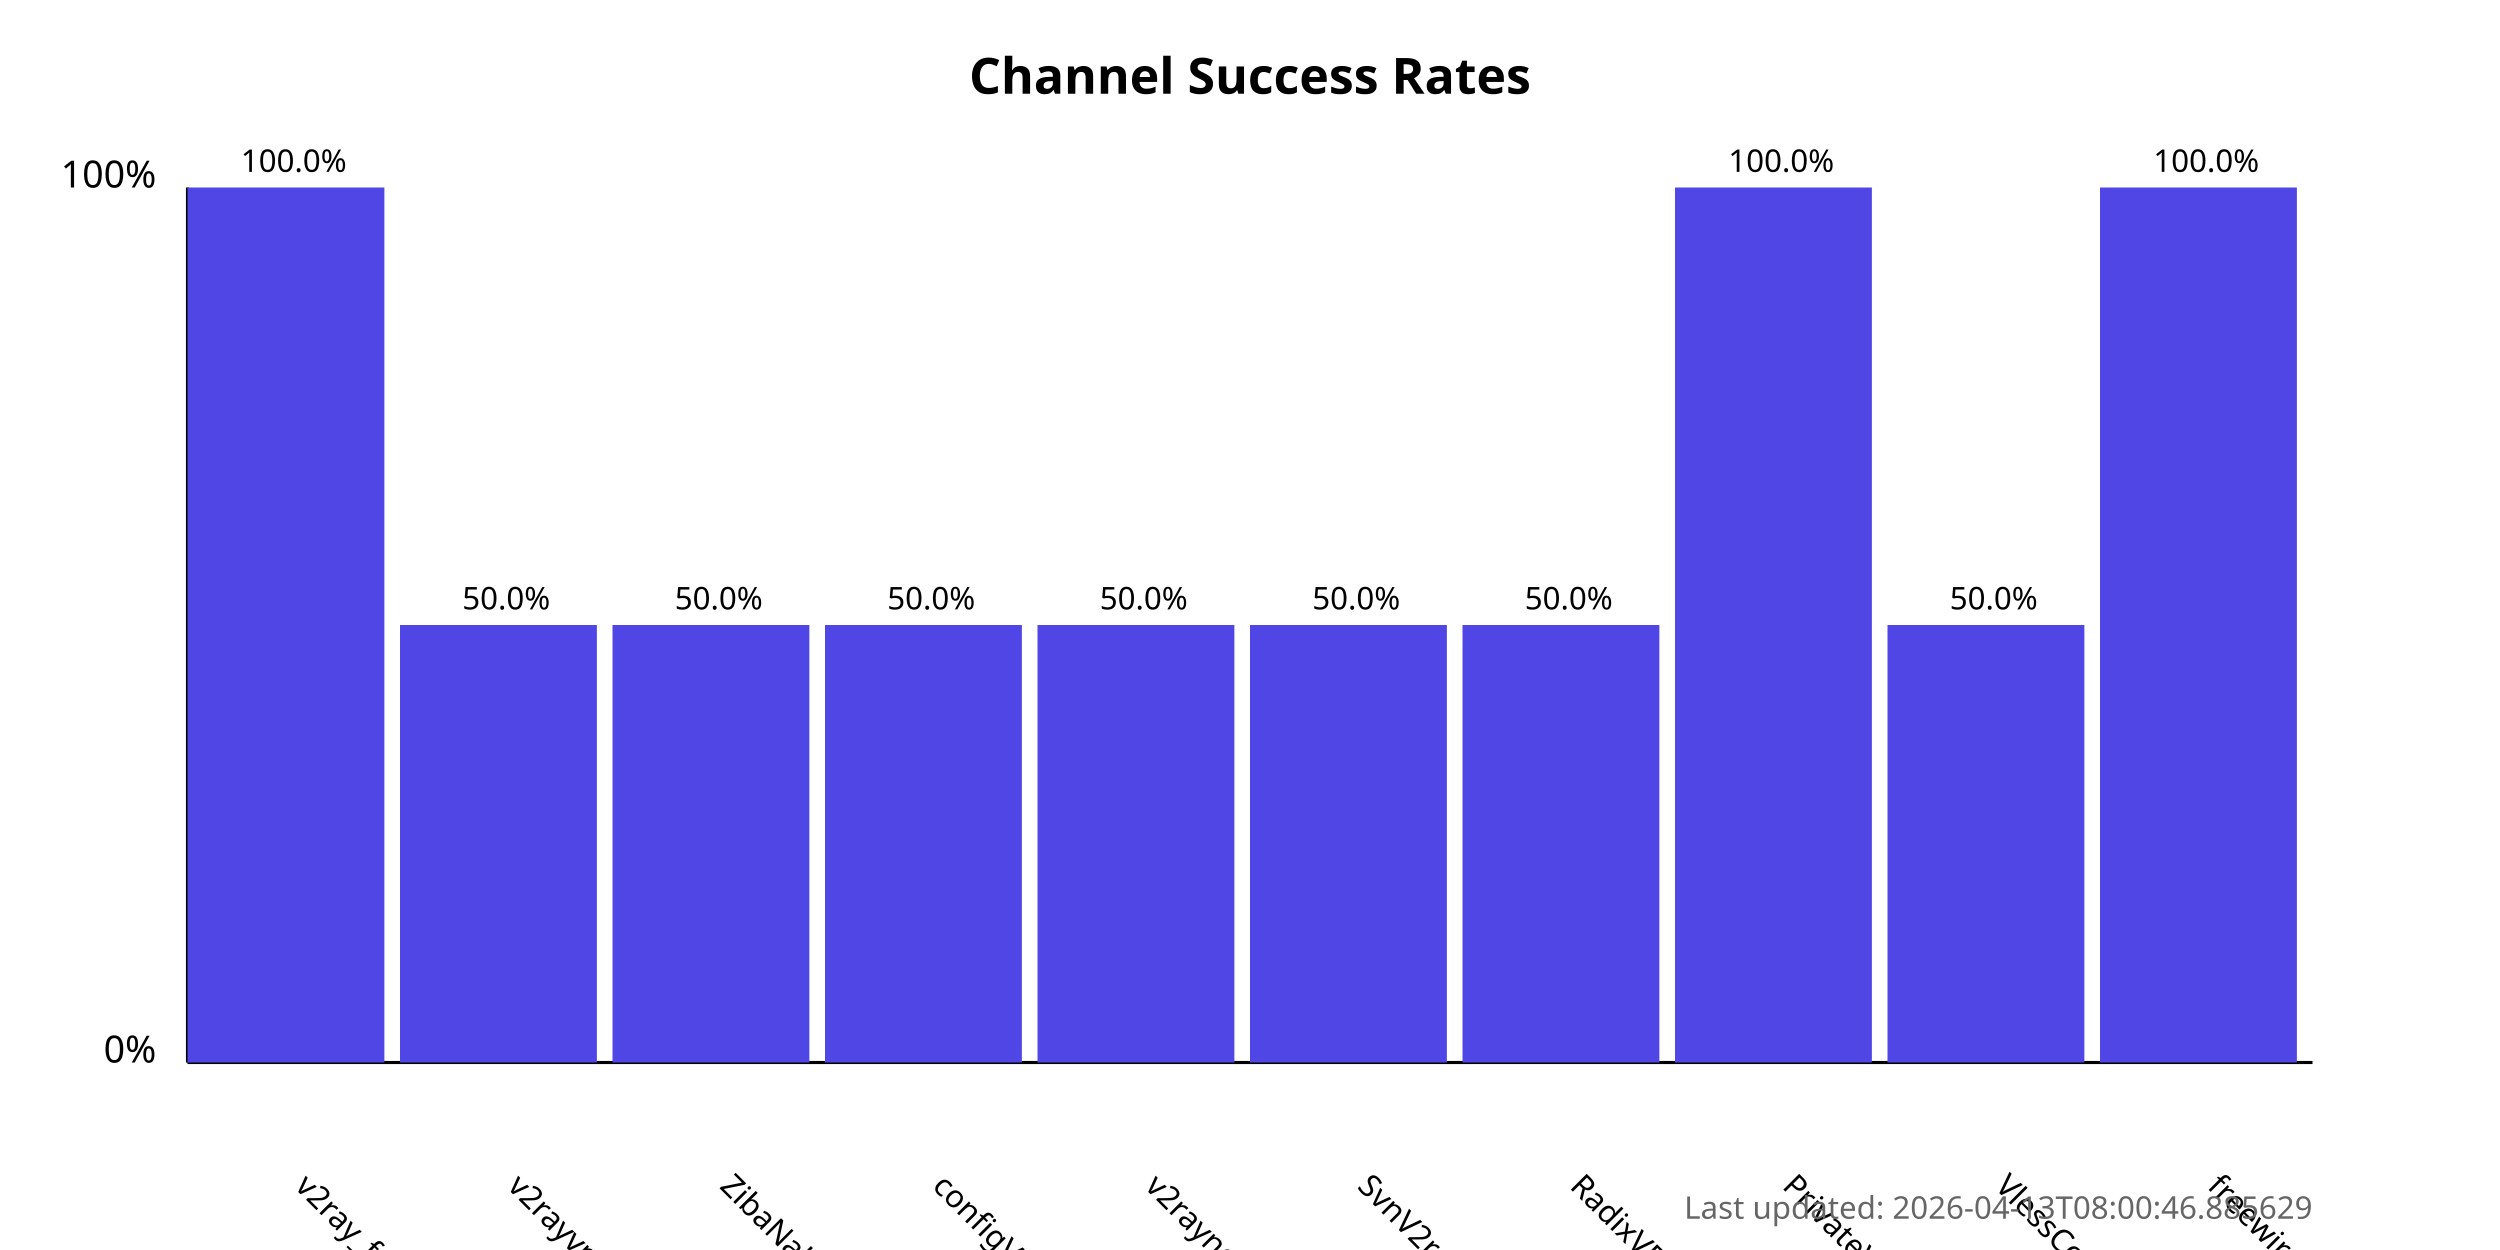
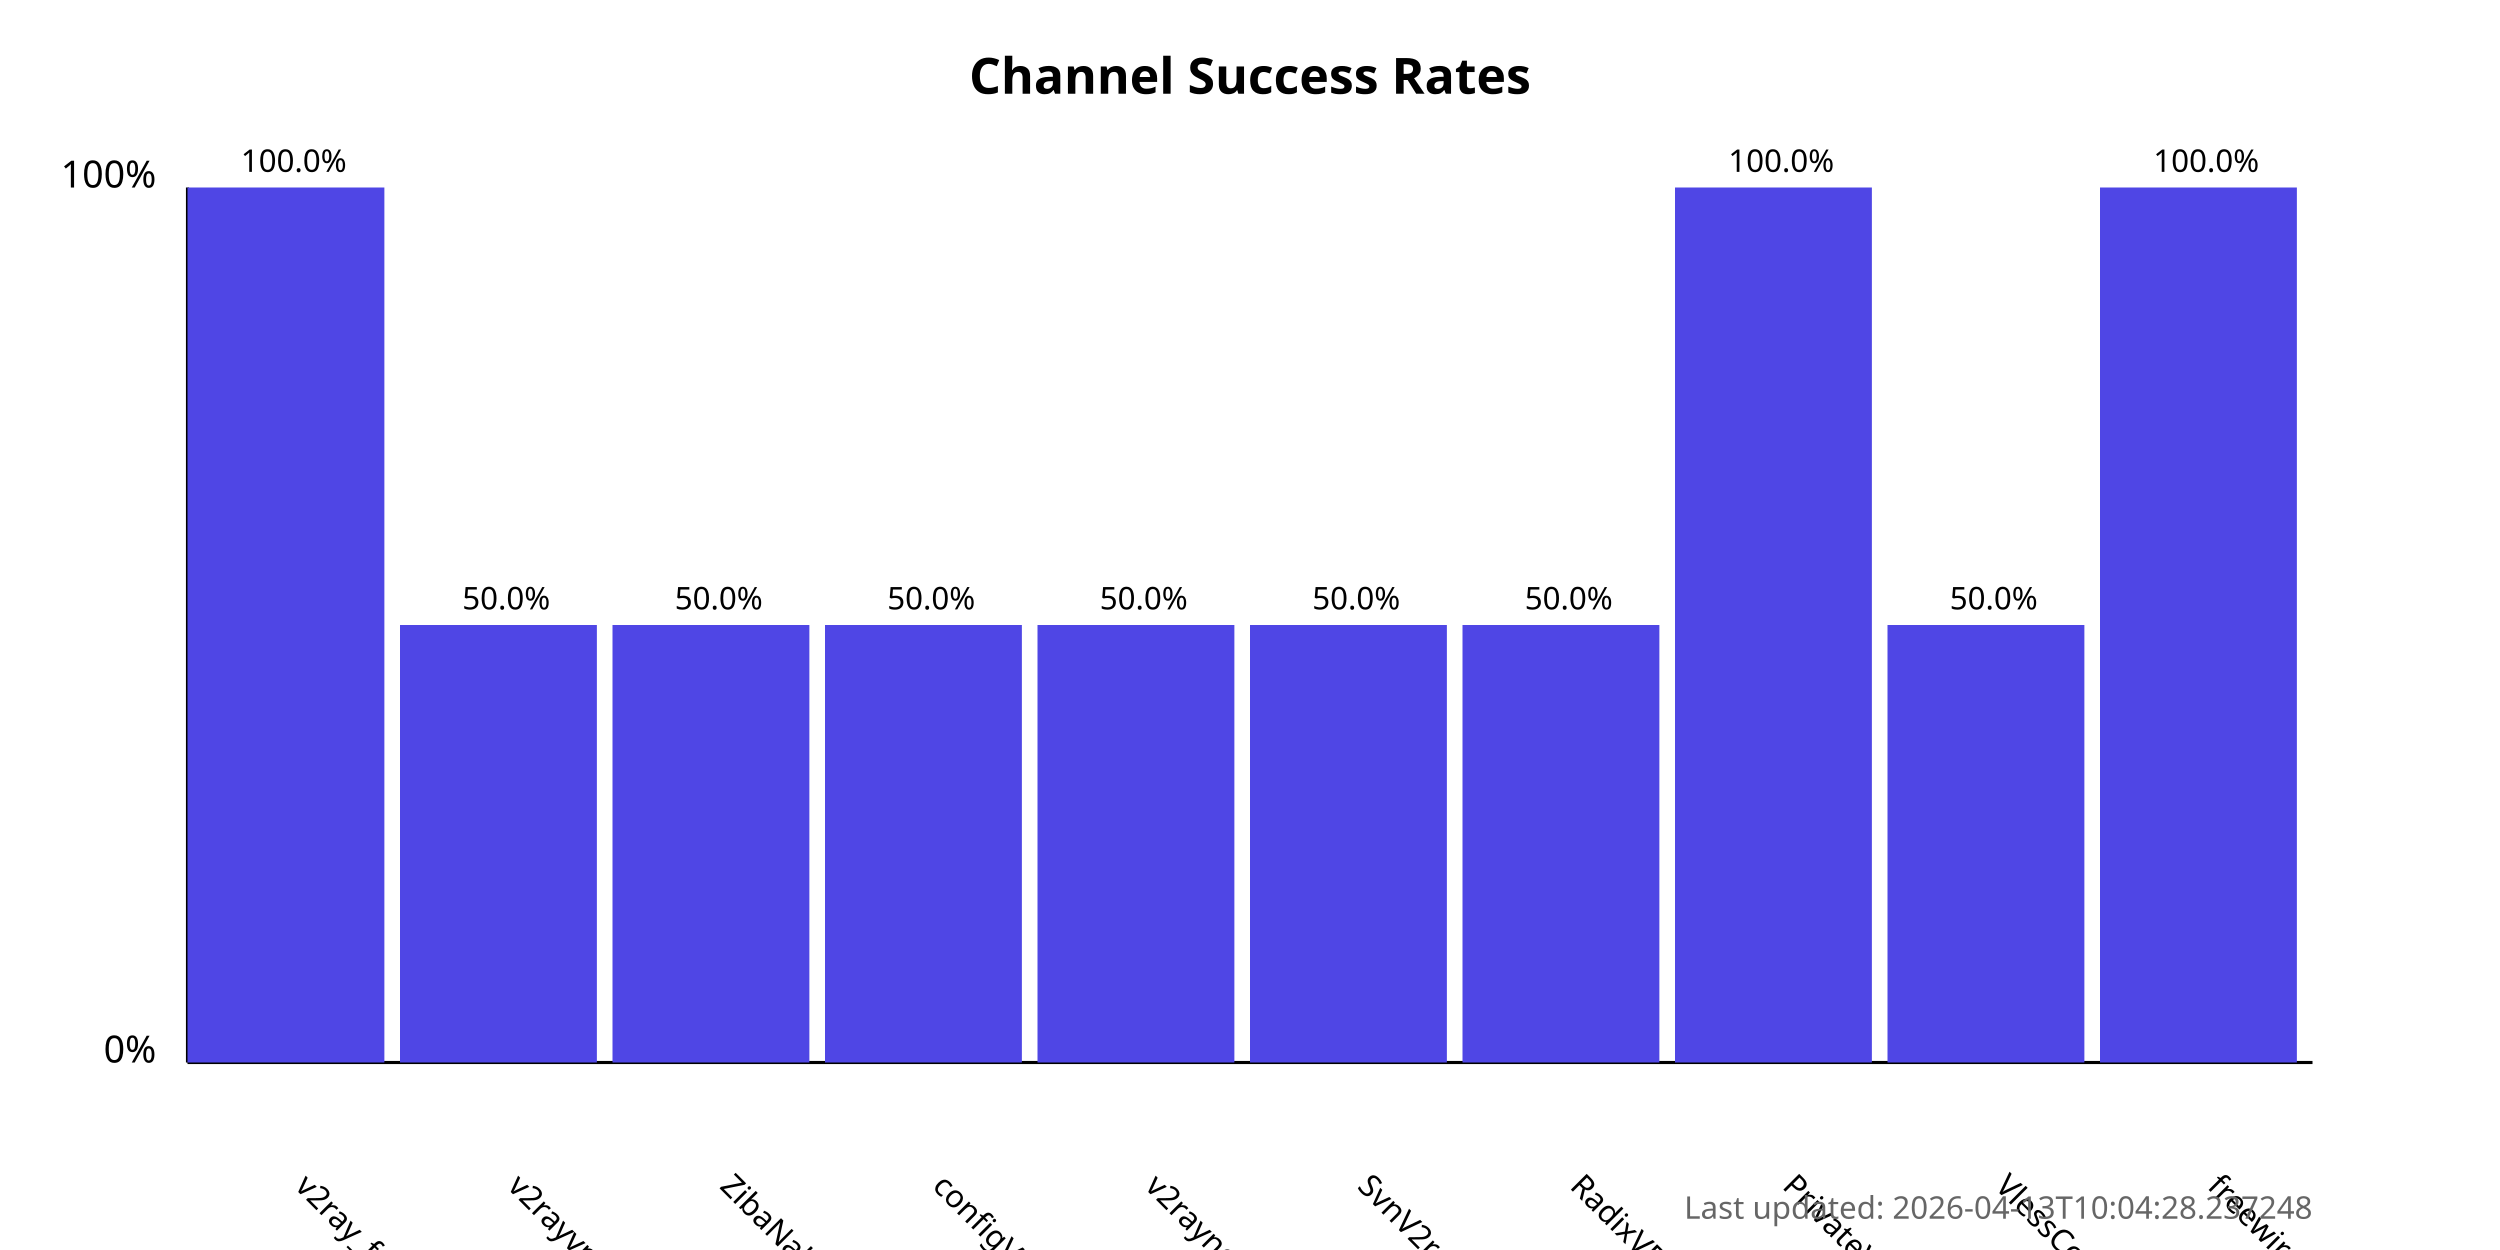
<svg xmlns="http://www.w3.org/2000/svg" width="800" height="400">
  <style>
            .chart-title { font: bold 16px sans-serif; }
            .axis-label { font: 12px sans-serif; }
            .tick-label { font: 10px sans-serif; }
            .bar { fill: #4f46e5; }
            .bar:hover { fill: #6366f1; }
            .timestamp { font: 10px sans-serif; fill: #666; }
        </style>
  <text x="400.0" y="30" text-anchor="middle" class="chart-title">
            Channel Success Rates
        </text>
  <line x1="60" y1="340" x2="60" y2="60" stroke="black" stroke-width="1" />
  <line x1="60" y1="340" x2="740" y2="340" stroke="black" stroke-width="1" />
  <text x="50" y="340" text-anchor="end" class="axis-label">0%</text>
  <text x="50" y="60" text-anchor="end" class="axis-label">100%</text>
  <g>
    <rect x="60" y="60.0" width="63.0" height="280.0" class="bar" />
    <text x="94.0" y="380" transform="rotate(45, 94.0, 380)" text-anchor="start" class="tick-label">
                v2ray_free_conf
            </text>
    <text x="94.0" y="55.0" text-anchor="middle" class="tick-label">
                100.0%
            </text>
  </g>
  <g>
    <rect x="128.0" y="200.0" width="63.0" height="140.0" class="bar" />
    <text x="162.0" y="380" transform="rotate(45, 162.0, 380)" text-anchor="start" class="tick-label">
                v2rayvpno
            </text>
    <text x="162.0" y="195.0" text-anchor="middle" class="tick-label">
                50.0%
            </text>
  </g>
  <g>
    <rect x="196.0" y="200.0" width="63.0" height="140.0" class="bar" />
    <text x="230.0" y="380" transform="rotate(45, 230.0, 380)" text-anchor="start" class="tick-label">
                ZibaNabz
            </text>
    <text x="230.0" y="195.0" text-anchor="middle" class="tick-label">
                50.0%
            </text>
  </g>
  <g>
    <rect x="264.0" y="200.0" width="63.0" height="140.0" class="bar" />
    <text x="298.0" y="380" transform="rotate(45, 298.0, 380)" text-anchor="start" class="tick-label">
                configV2rayForFree
            </text>
    <text x="298.0" y="195.0" text-anchor="middle" class="tick-label">
                50.0%
            </text>
  </g>
  <g>
    <rect x="332.0" y="200.0" width="63.0" height="140.0" class="bar" />
    <text x="366.0" y="380" transform="rotate(45, 366.0, 380)" text-anchor="start" class="tick-label">
                v2rayngvpn
            </text>
    <text x="366.0" y="195.0" text-anchor="middle" class="tick-label">
                50.0%
            </text>
  </g>
  <g>
    <rect x="400.0" y="200.0" width="63.0" height="140.0" class="bar" />
    <text x="434.0" y="380" transform="rotate(45, 434.0, 380)" text-anchor="start" class="tick-label">
                SvnV2ray
            </text>
    <text x="434.0" y="195.0" text-anchor="middle" class="tick-label">
                50.0%
            </text>
  </g>
  <g>
    <rect x="468.0" y="200.0" width="63.0" height="140.0" class="bar" />
    <text x="502.0" y="380" transform="rotate(45, 502.0, 380)" text-anchor="start" class="tick-label">
                RadixVPN
            </text>
    <text x="502.0" y="195.0" text-anchor="middle" class="tick-label">
                50.0%
            </text>
  </g>
  <g>
    <rect x="536.0" y="60.0" width="63.0" height="280.0" class="bar" />
    <text x="570.0" y="380" transform="rotate(45, 570.0, 380)" text-anchor="start" class="tick-label">
                PrivateVPNs
            </text>
    <text x="570.0" y="55.0" text-anchor="middle" class="tick-label">
                100.0%
            </text>
  </g>
  <g>
    <rect x="604.0" y="200.0" width="63.0" height="140.0" class="bar" />
    <text x="638.0" y="380" transform="rotate(45, 638.0, 380)" text-anchor="start" class="tick-label">
                VlessConfig
            </text>
    <text x="638.0" y="195.0" text-anchor="middle" class="tick-label">
                50.0%
            </text>
  </g>
  <g>
    <rect x="672.0" y="60.0" width="63.0" height="280.0" class="bar" />
    <text x="706.0" y="380" transform="rotate(45, 706.0, 380)" text-anchor="start" class="tick-label">
                freewireguard
            </text>
    <text x="706.0" y="55.0" text-anchor="middle" class="tick-label">
                100.0%
            </text>
  </g>
  <text x="740" y="390" text-anchor="end" class="timestamp">
-             Last updated: 2026-04-13T08:00:46.885629
+             Last updated: 2026-04-13T10:04:28.237248
        </text>
</svg>
